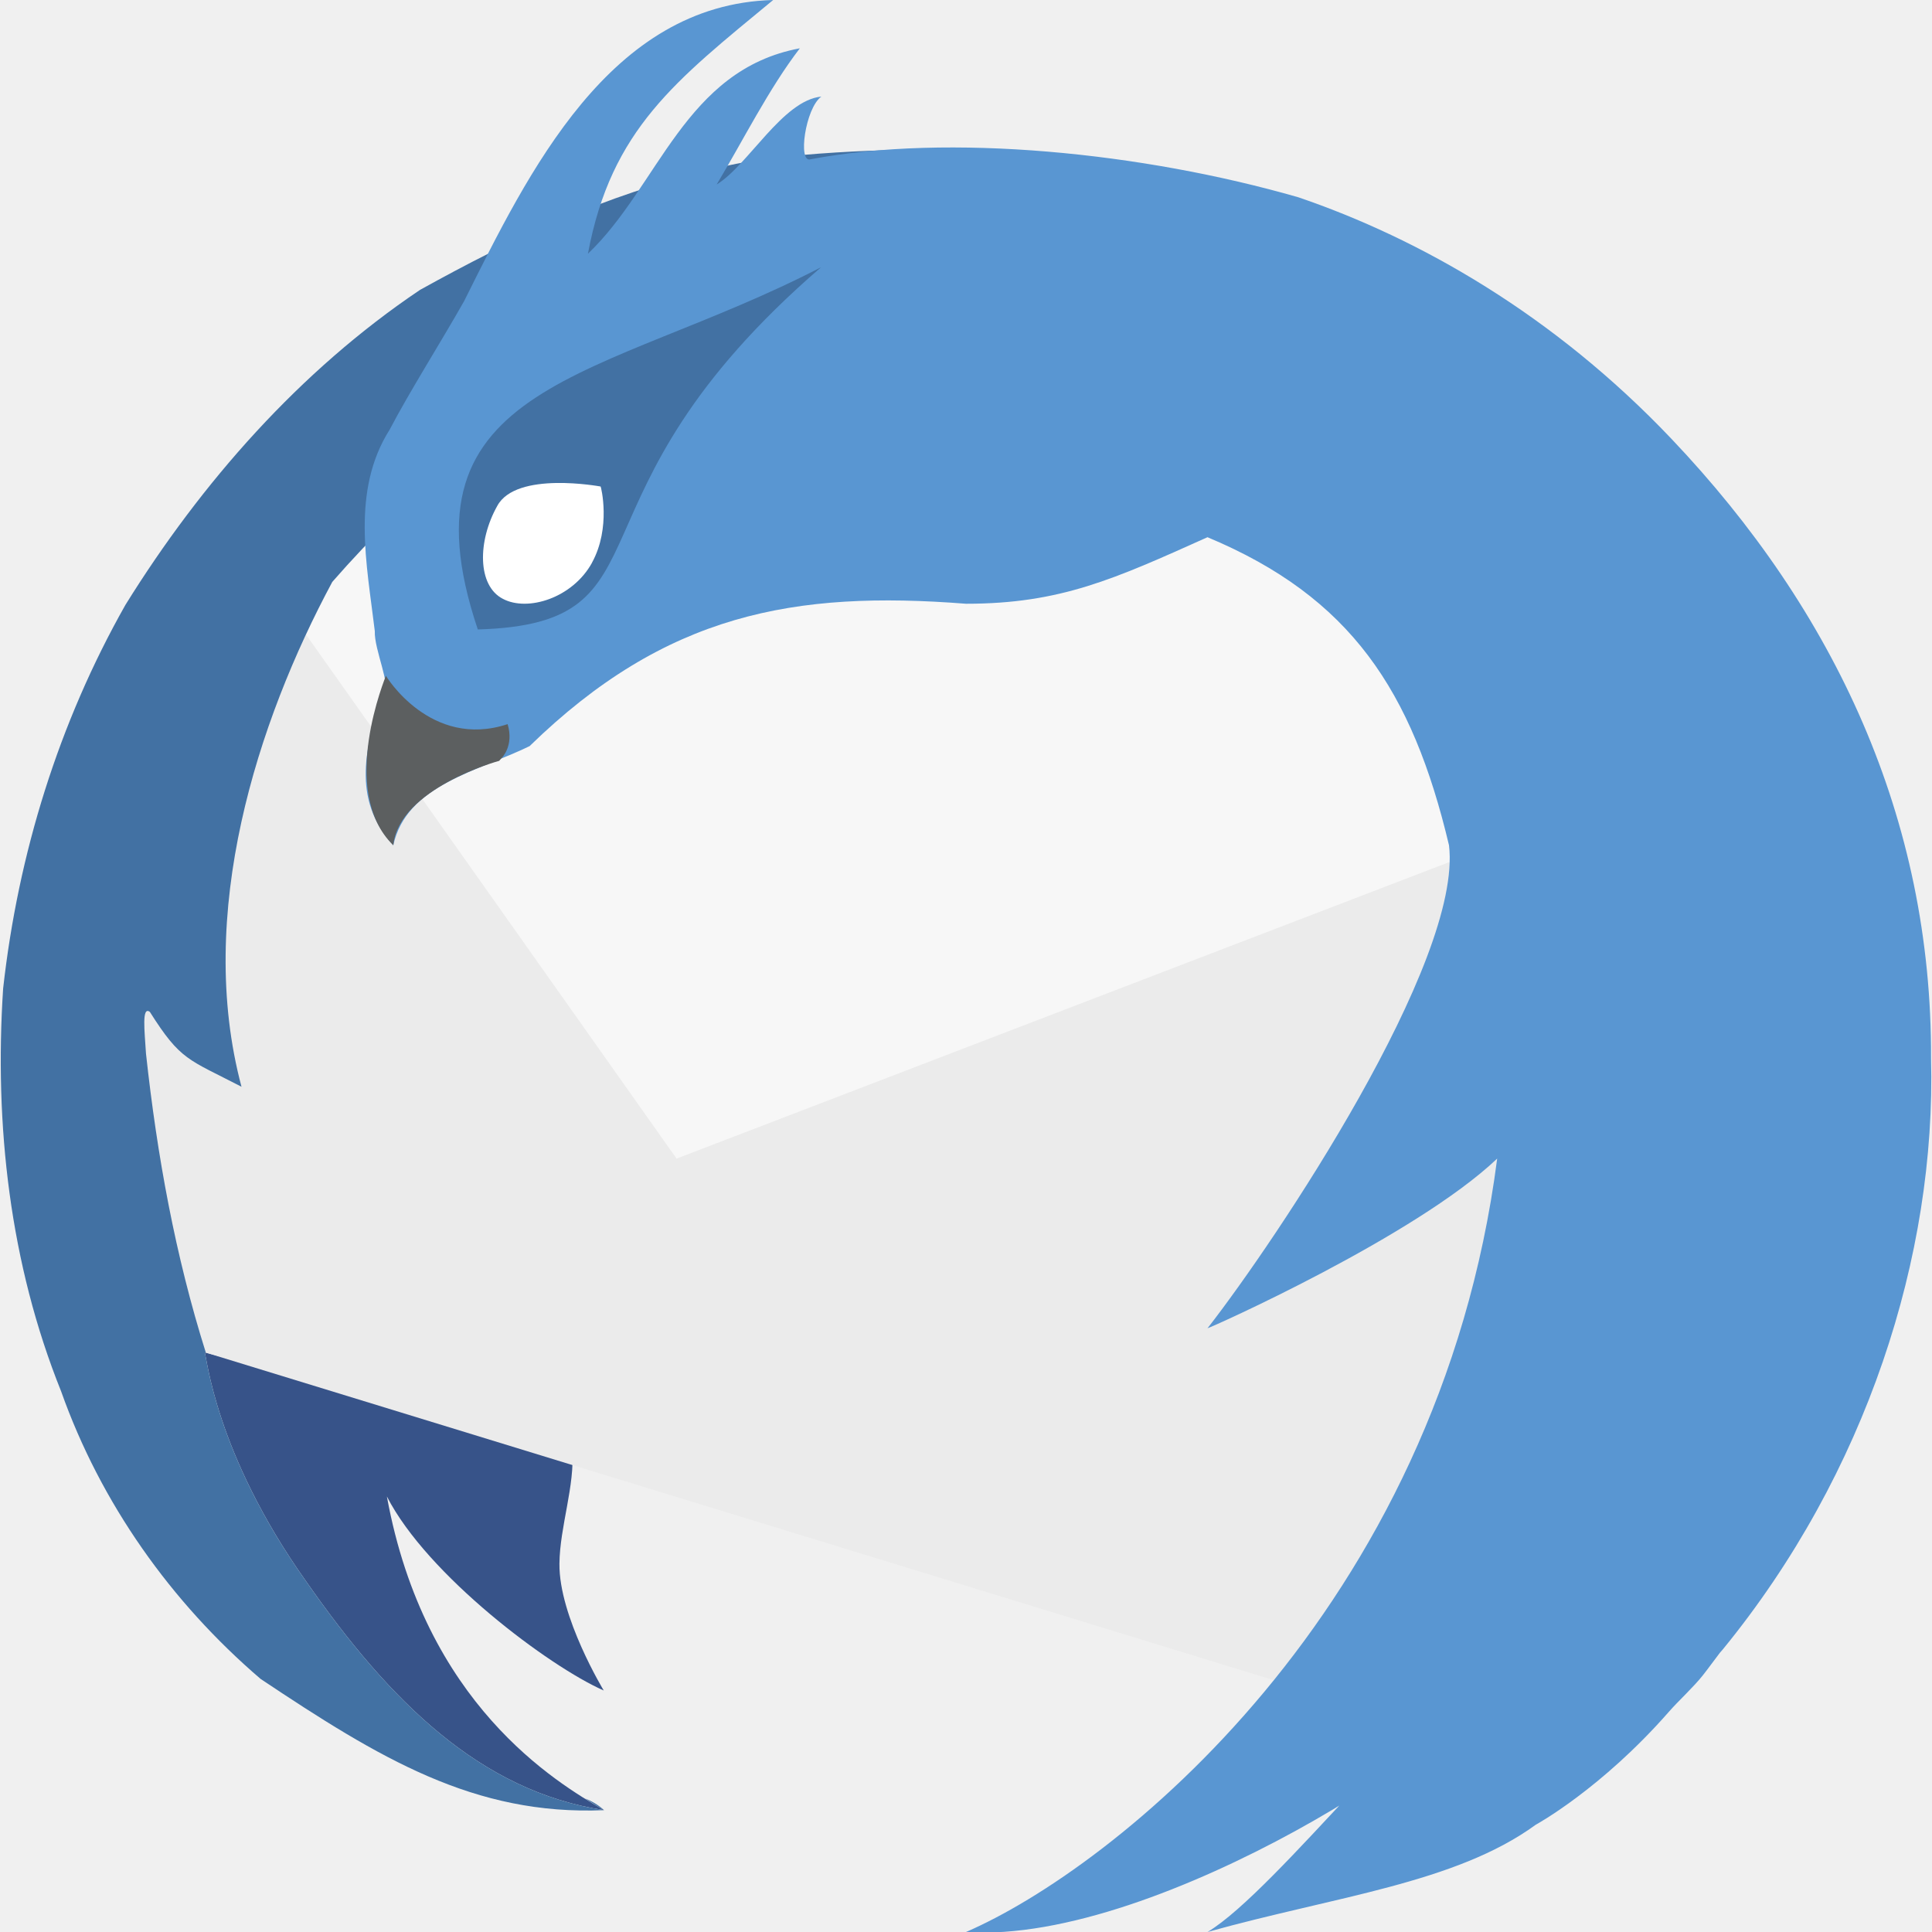
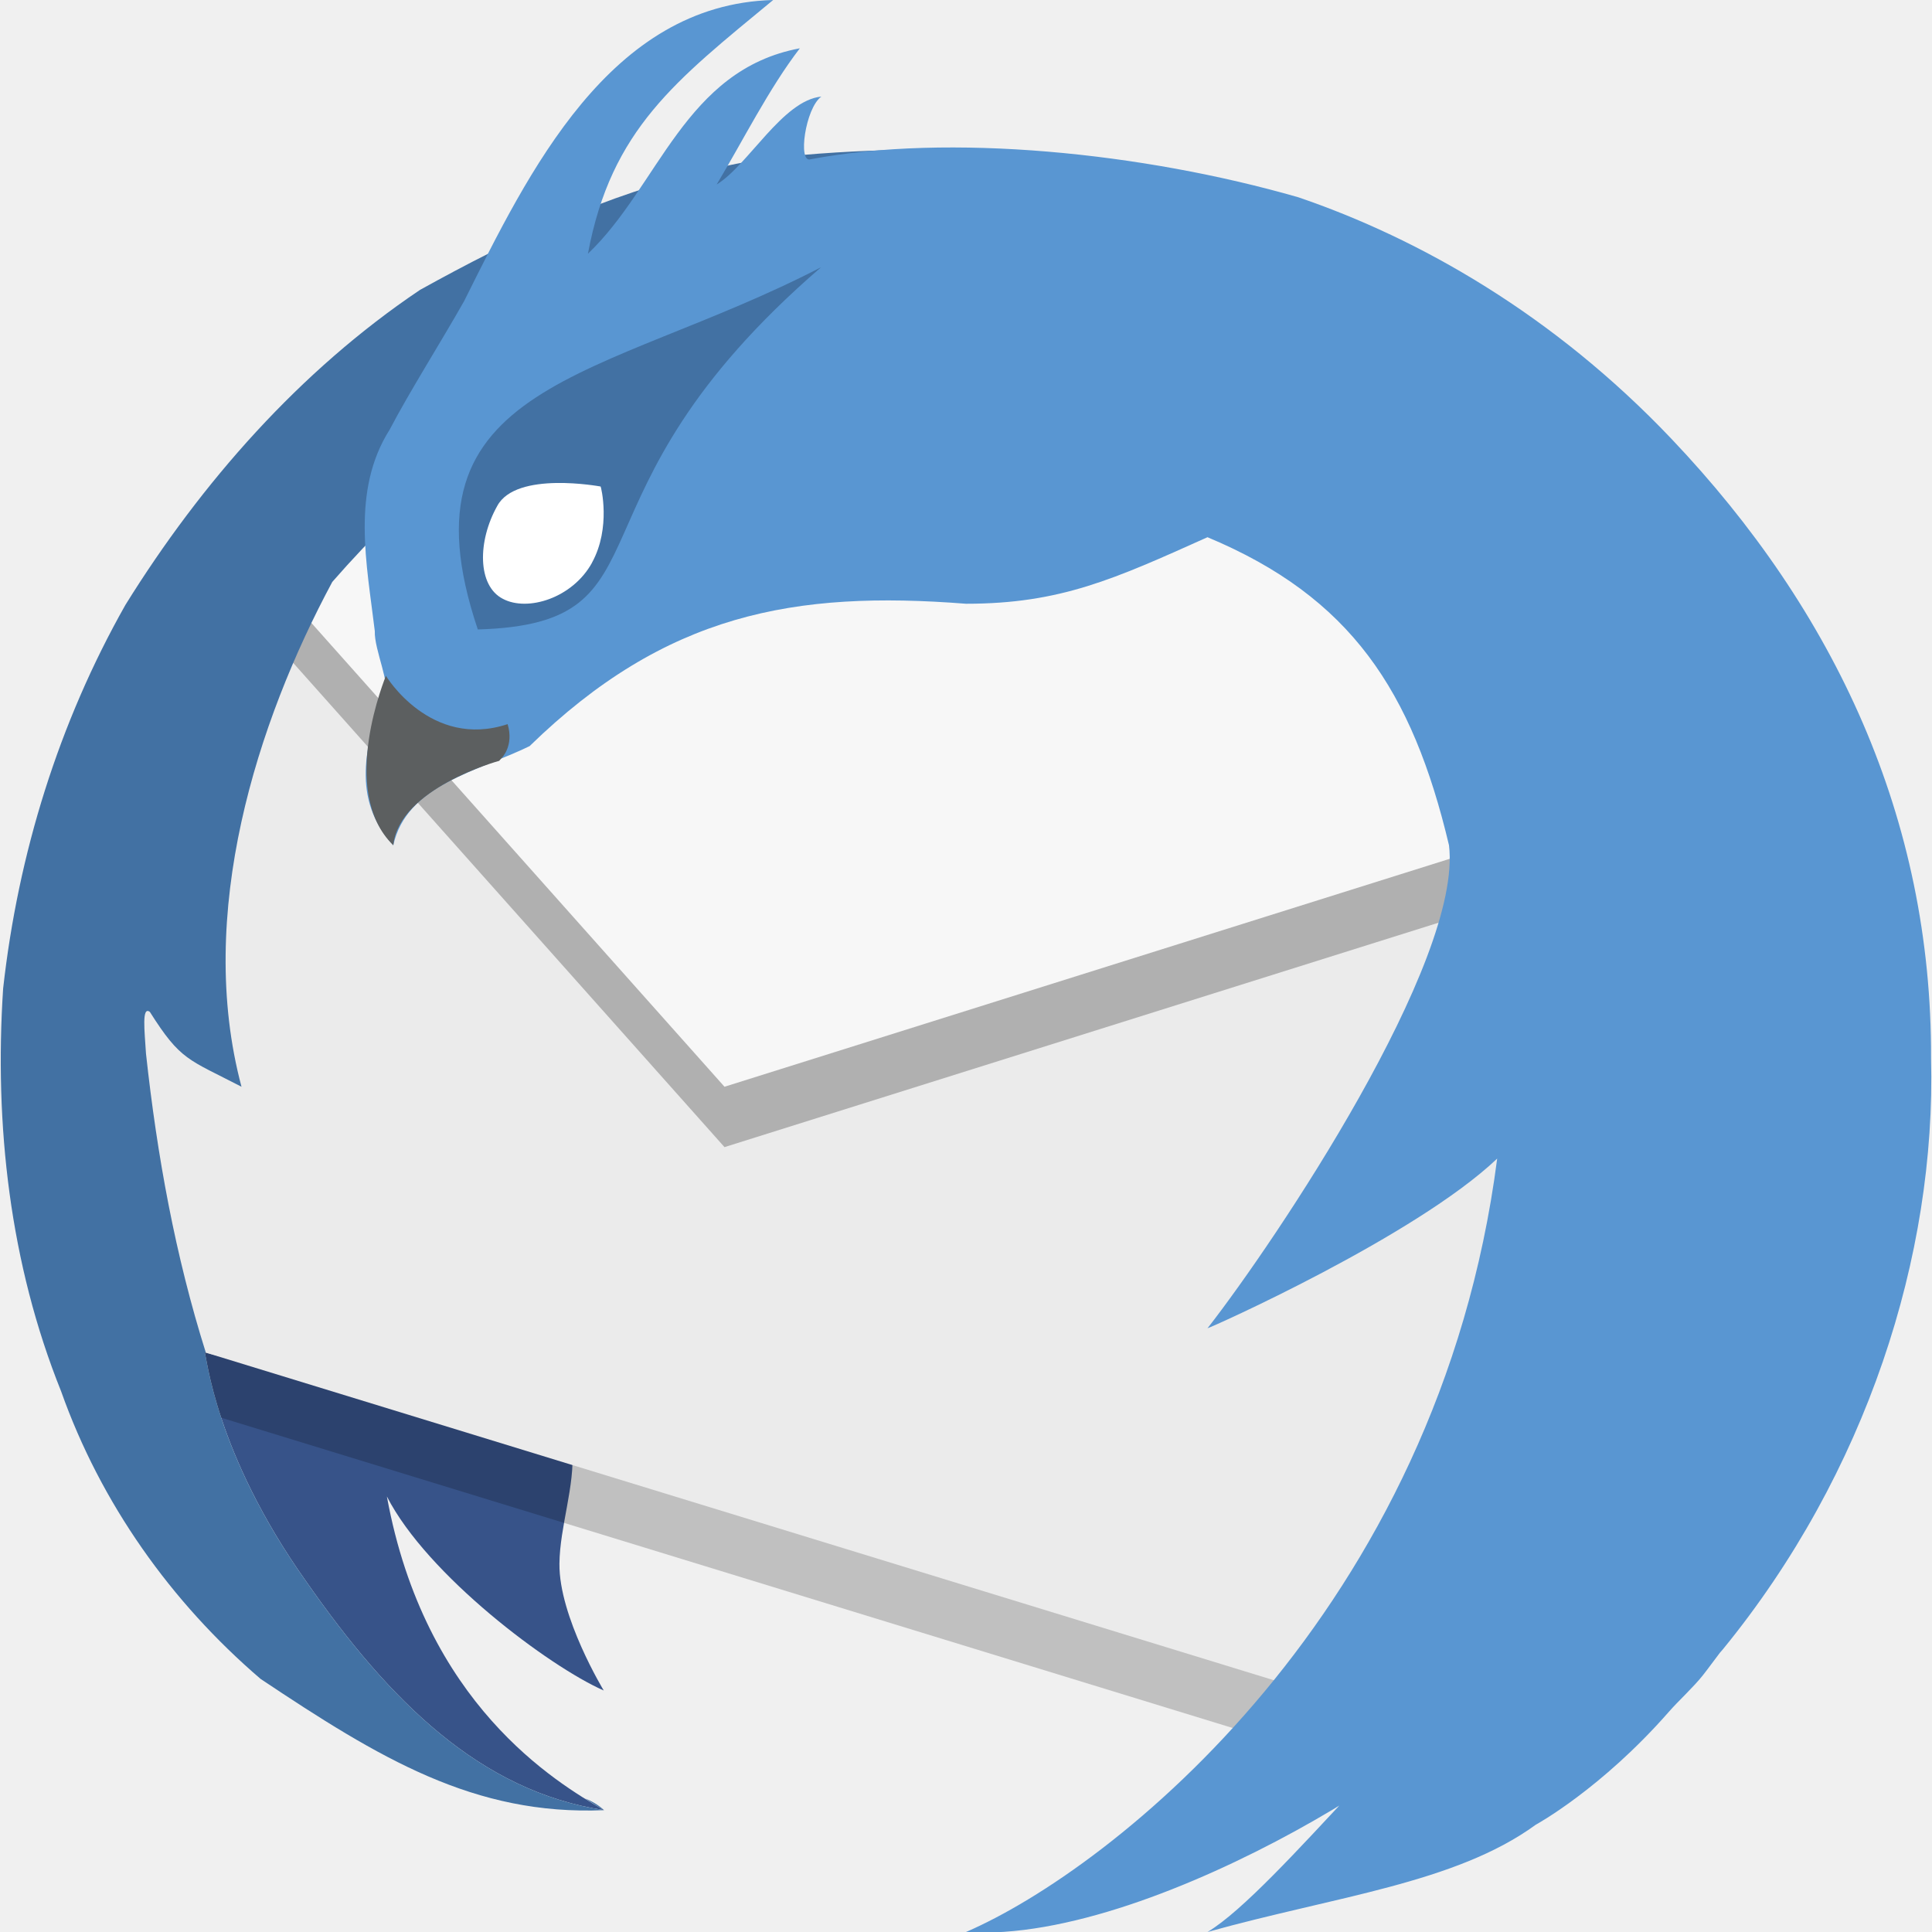
<svg xmlns="http://www.w3.org/2000/svg" width="16" height="16" x="0" y="0" version="1.1" viewBox="0 0 16 16" xml:space="preserve">
  <path style="fill:none" d="m 40.404,-70.312 a 20.426,20.426 0 1 1 40.154,-7.522 20.426,20.426 0 1 1 -40.154,7.522 z" />
  <path style="fill:#375389" d="M 2.535,13.096 C 3.23,14.094 3.98,14.834 5.003,14.991 4.604,14.76 3.518,14.113 3.204,12.393 3.537,13.045 4.549,13.802 5,14 5,14 4.628,13.388 4.633,12.95 4.636,12.641 4.763,12.305 4.739,12 l -3.044,-0.8 c 0.018,0.027 0.082,0.829 0.84,1.896 z" />
+   <path style="opacity:0.2" d="M 12.799,6.497 7.602,4.674 2.032,5.045 0.611,6.819 c 0.253,1.64 0.096,3.415 0.977,4.847 L 10.8,14.492 12.791,11 Z" />
  <path style="fill:#ebebeb" d="M 12.799,5.997 7.602,4.174 2.032,4.545 0.611,6.319 c 0.253,1.64 0.096,3.415 0.977,4.847 l 9.213,2.826 1.991,-3.492 z" />
  <path style="fill:#3f7da7;fill-rule:evenodd" d="M 2.166,4.439 3.104,4.573 3.362,3.317 2.846,3.568 Z" />
-   <path style="fill:#f7f7f7" d="M 12.376,6.996 11.605,4.463 2.174,4.369 2.121,4.434 2.032,4.545 5.603,9.595 Z" />
+   <path style="opacity:0.25" d="M 12.376,7.496 11.605,4.963 2.174,4.869 2.121,4.934 2.032,5.045 6,9.5 Z" />
+   <path style="fill:#f7f7f7" d="M 12.376,6.996 11.605,4.463 2.174,4.369 2.121,4.434 2.032,4.545 6,9 Z" />
  <path style="fill:#4271a3" d="M 7.582,1.239 C 7.581,1.239 6.396,1.245 5.879,1.411 5.017,1.61 4.244,1.976 3.478,2.401 2.483,3.07 1.668,3.996 1.039,5.009 0.486,5.986 0.15,7.072 0.026,8.186 -0.048,9.315 0.081,10.465 0.506,11.522 0.835,12.45 1.416,13.268 2.158,13.904 3.144,14.562 3.928,15.037 5.003,14.991 3.98,14.834 3.23,14.094 2.535,13.096 1.777,12.029 1.713,11.227 1.695,11.2 l 0.01,0.003 C 1.452,10.401 1.301,9.572 1.209,8.725 1.197,8.535 1.173,8.33 1.241,8.38 1.497,8.785 1.557,8.77 2,9 1.618,7.57 2.128,5.98 2.752,4.819 4.031,3.354 5.899,2.169 7.582,1.239 Z M 5.003,14.991 c -0.05,-0.045 -0.103,-0.075 -0.157,-0.097 0.059,0.038 0.115,0.073 0.157,0.097 z" />
  <path style="fill:#5996d2" d="M 6.403,1.7674747e-6 C 5.049,0.036 4.378,1.423 3.844,2.493 3.652,2.833 3.395,3.237 3.227,3.558 2.906,4.065 3.038,4.673 3.104,5.227 3.097,5.378 3.247,5.697 3.174,5.729 3.028,6.173 2.905,6.612 3.257,7 3.368,6.498 3.955,6.39 4.386,6.179 5.514,5.08 6.58,4.889 8,5 8.782,5 9.227,4.796 10,4.449 11.187,4.945 11.696,5.72 12,7 12.115,7.962 10.569,10.27 10.001,10.999 10,10.999 9.996,11 9.996,11 9.996,11 10,11 10,11 10.012,11.002 11.719,10.241 12.399,9.595 11.914,13.349 9.212,15.476 8,16 9.614,16.109 12.293,14.294 12.093,14.102 11.893,13.911 10.576,15.656 10,16 c 1.055,-0.295 2.052,-0.403 2.718,-0.888 -2.49e-4,0 0.541,-0.294 1.105,-0.938 0.075,-0.086 0.204,-0.204 0.281,-0.302 0.048,-0.061 0.092,-0.123 0.139,-0.184 0.008,-0.01 0.018,-0.02 0.026,-0.03 1.187,-1.453 1.766,-3.259 1.723,-4.895 C 16,6.78 15.195,5.058 13.842,3.634 12.864,2.604 11.753,1.975 10.753,1.634 9.457,1.261 7.857,1.103 6.713,1.319 6.605,1.355 6.669,0.895 6.802,0.8 6.482,0.83 6.195,1.37 5.935,1.528 6.148,1.174 6.367,0.734 6.624,0.4 5.67,0.578 5.455,1.545 4.869,2.101 5.062,1.068 5.599,0.665 6.403,-1.1146556e-7 Z" />
  <path style="fill:#4271a3" d="M 3.955,5.213 C 5.622,5.165 4.575,4.132 6.8,2.213 4.988,3.151 3.263,3.15 3.957,5.213 h -0.002 z" />
  <path style="fill:#ffffff" d="M 4.903,4.66 C 4.743,4.952 4.37,5.069 4.164,4.959 3.953,4.85 3.954,4.482 4.118,4.19 4.275,3.898 4.971,4.029 4.974,4.029 c 0.003,0 0.088,0.34 -0.071,0.63 z" />
  <path style="fill:#5c5f60" d="m 4.155,6.277 c 0,0 0.103,-0.099 0.049,-0.28 C 3.565,6.208 3.194,5.596 3.196,5.596 3.198,5.596 2.795,6.55 3.257,7 3.306,6.529 4.131,6.301 4.134,6.301" />
</svg>
